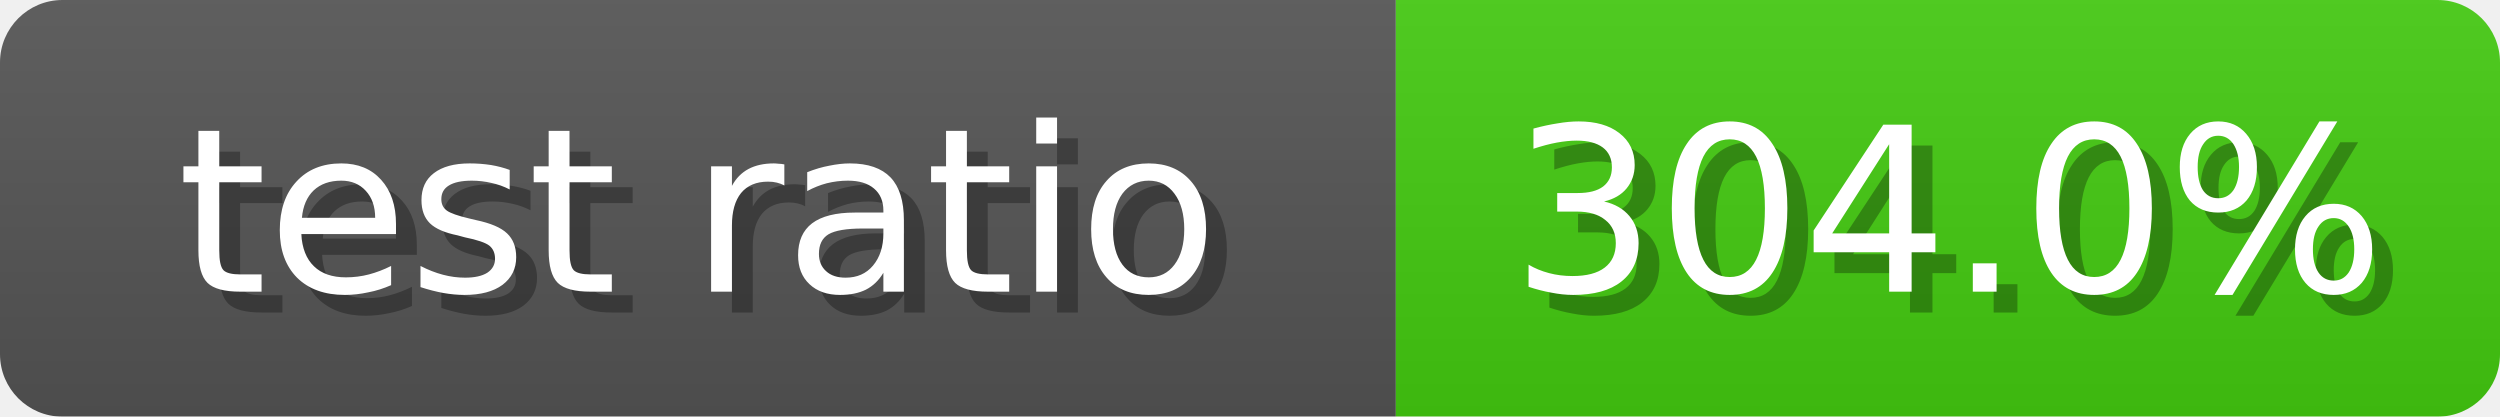
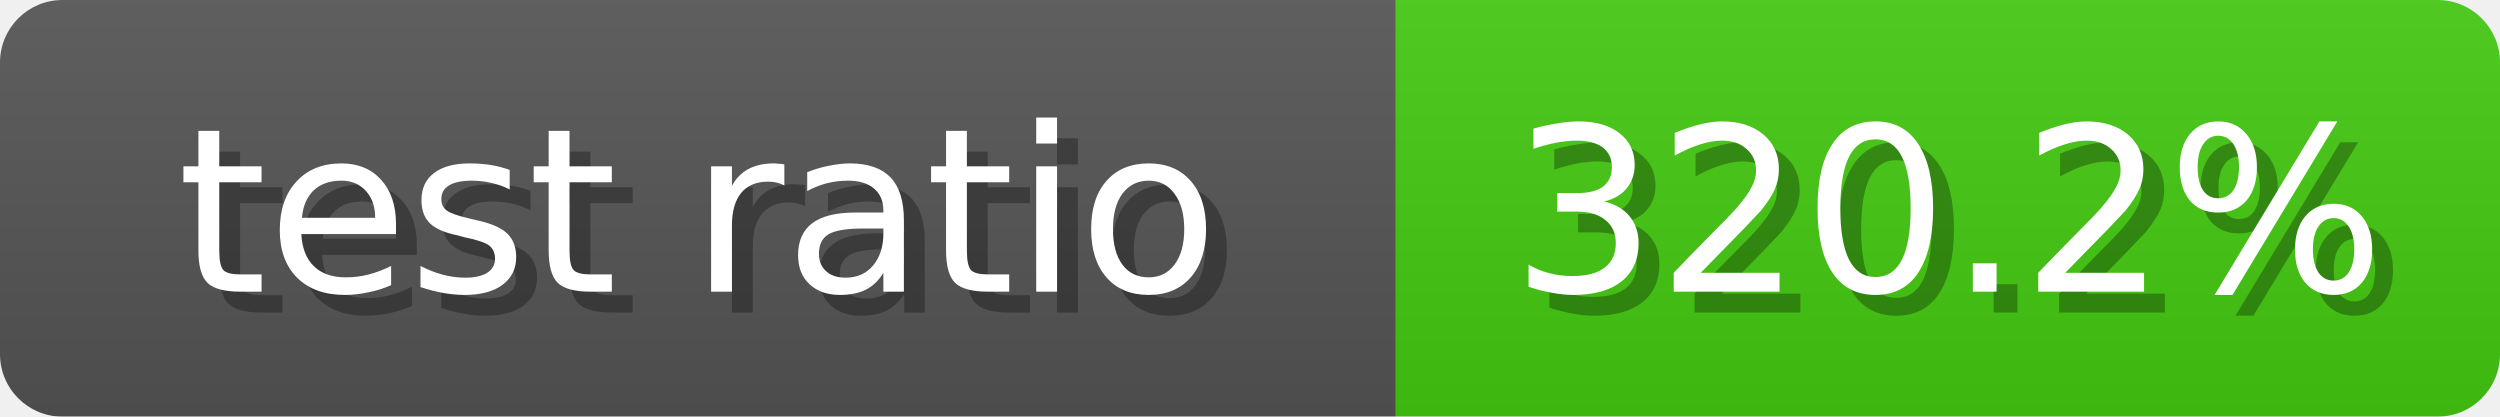
<svg xmlns="http://www.w3.org/2000/svg" width="120" height="20">
  <linearGradient id="b" x2="0" y2="100%">
    <stop offset="0" stop-color="#bbb" stop-opacity=".1" />
    <stop offset="1" stop-opacity=".1" />
  </linearGradient>
  <mask id="anybadge_10">
    <rect width="120" height="20" rx="3" fill="#fff" />
  </mask>
  <g mask="url(#anybadge_10)">
    <path fill="#555" d="M0 0h67v20H0z" />
    <path fill="#4C1" d="M67 0h53v20H67z" />
    <path fill="url(#b)" d="M0 0h120v20H0z" />
  </g>
  <g fill="#fff" text-anchor="middle" font-family="DejaVu Sans,Verdana,Geneva,sans-serif" font-size="11">
    <text x="34.5" y="15" fill="#010101" fill-opacity=".3">test ratio</text>
    <text x="33.5" y="14">test ratio</text>
  </g>
  <g fill="#fff" text-anchor="middle" font-family="DejaVu Sans,Verdana,Geneva,sans-serif" font-size="11">
-     <text x="94.5" y="15" fill="#010101" fill-opacity=".3">304.0%</text>
-     <text x="93.5" y="14">304.0%</text>
+     <text x="94.5" y="15" fill="#010101" fill-opacity=".3">320.2%</text>
+     <text x="93.5" y="14">320.2%</text>
  </g>
</svg>
